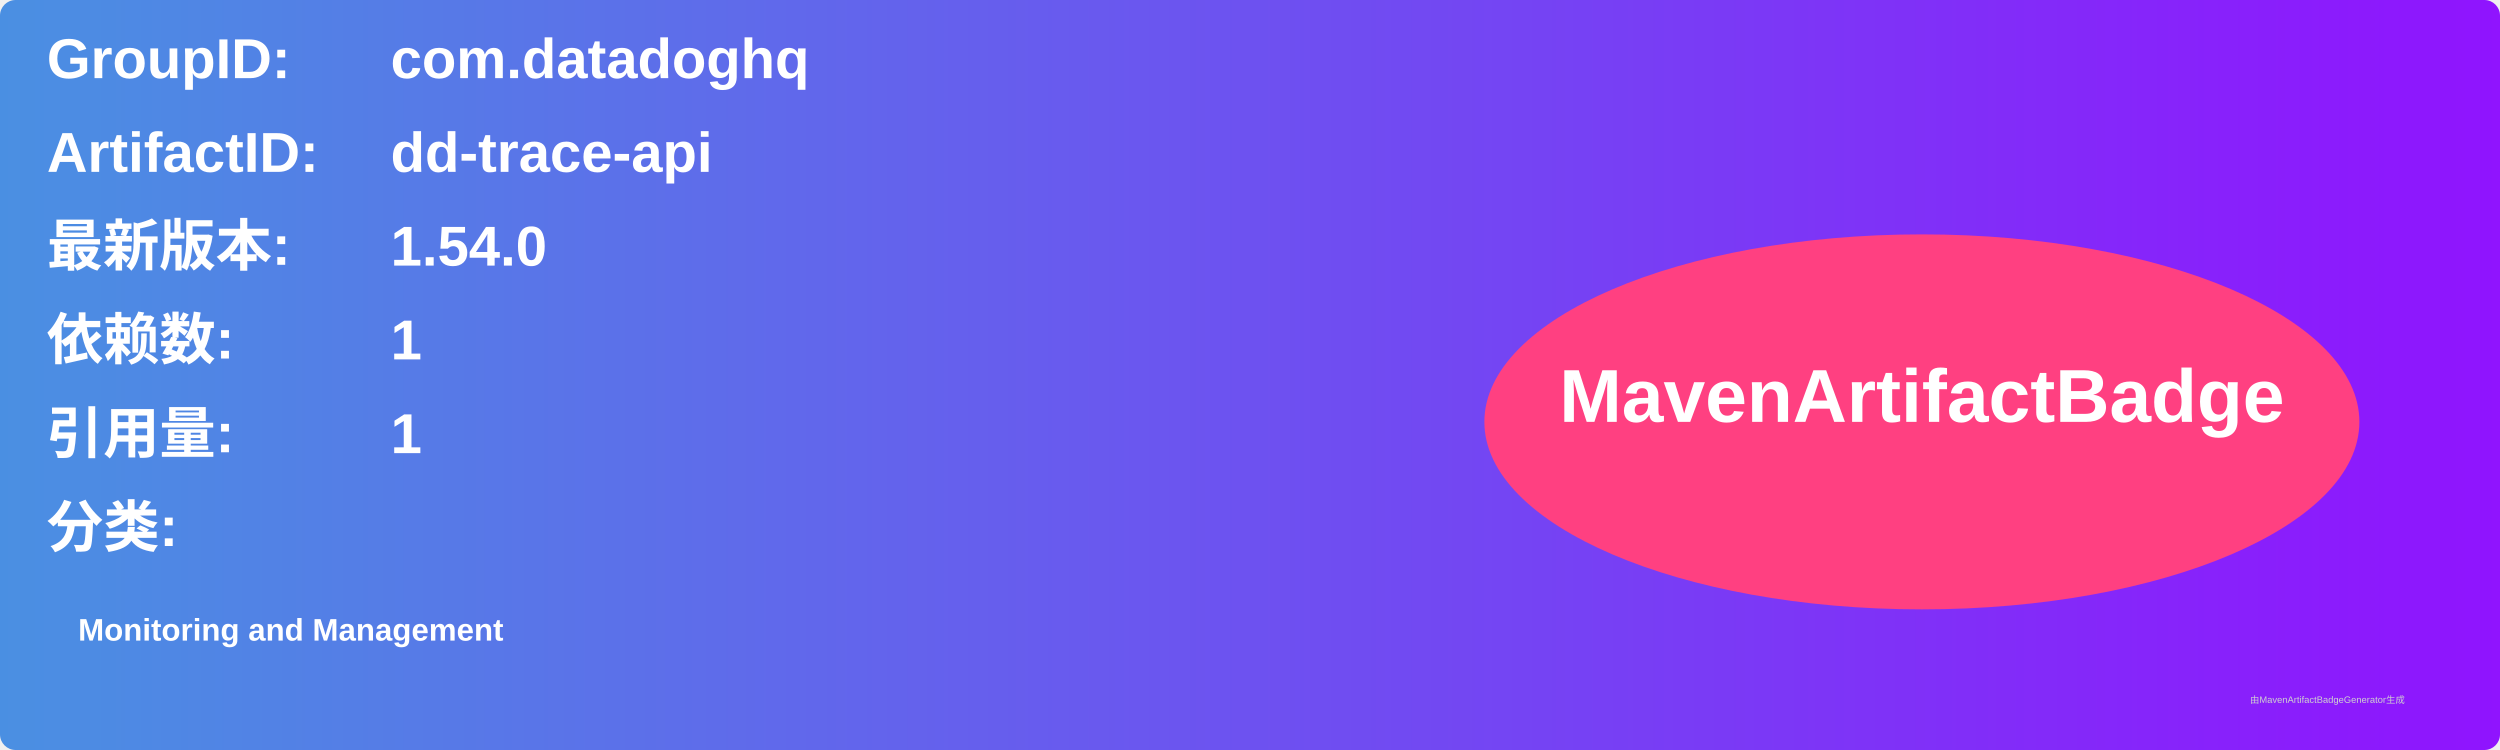
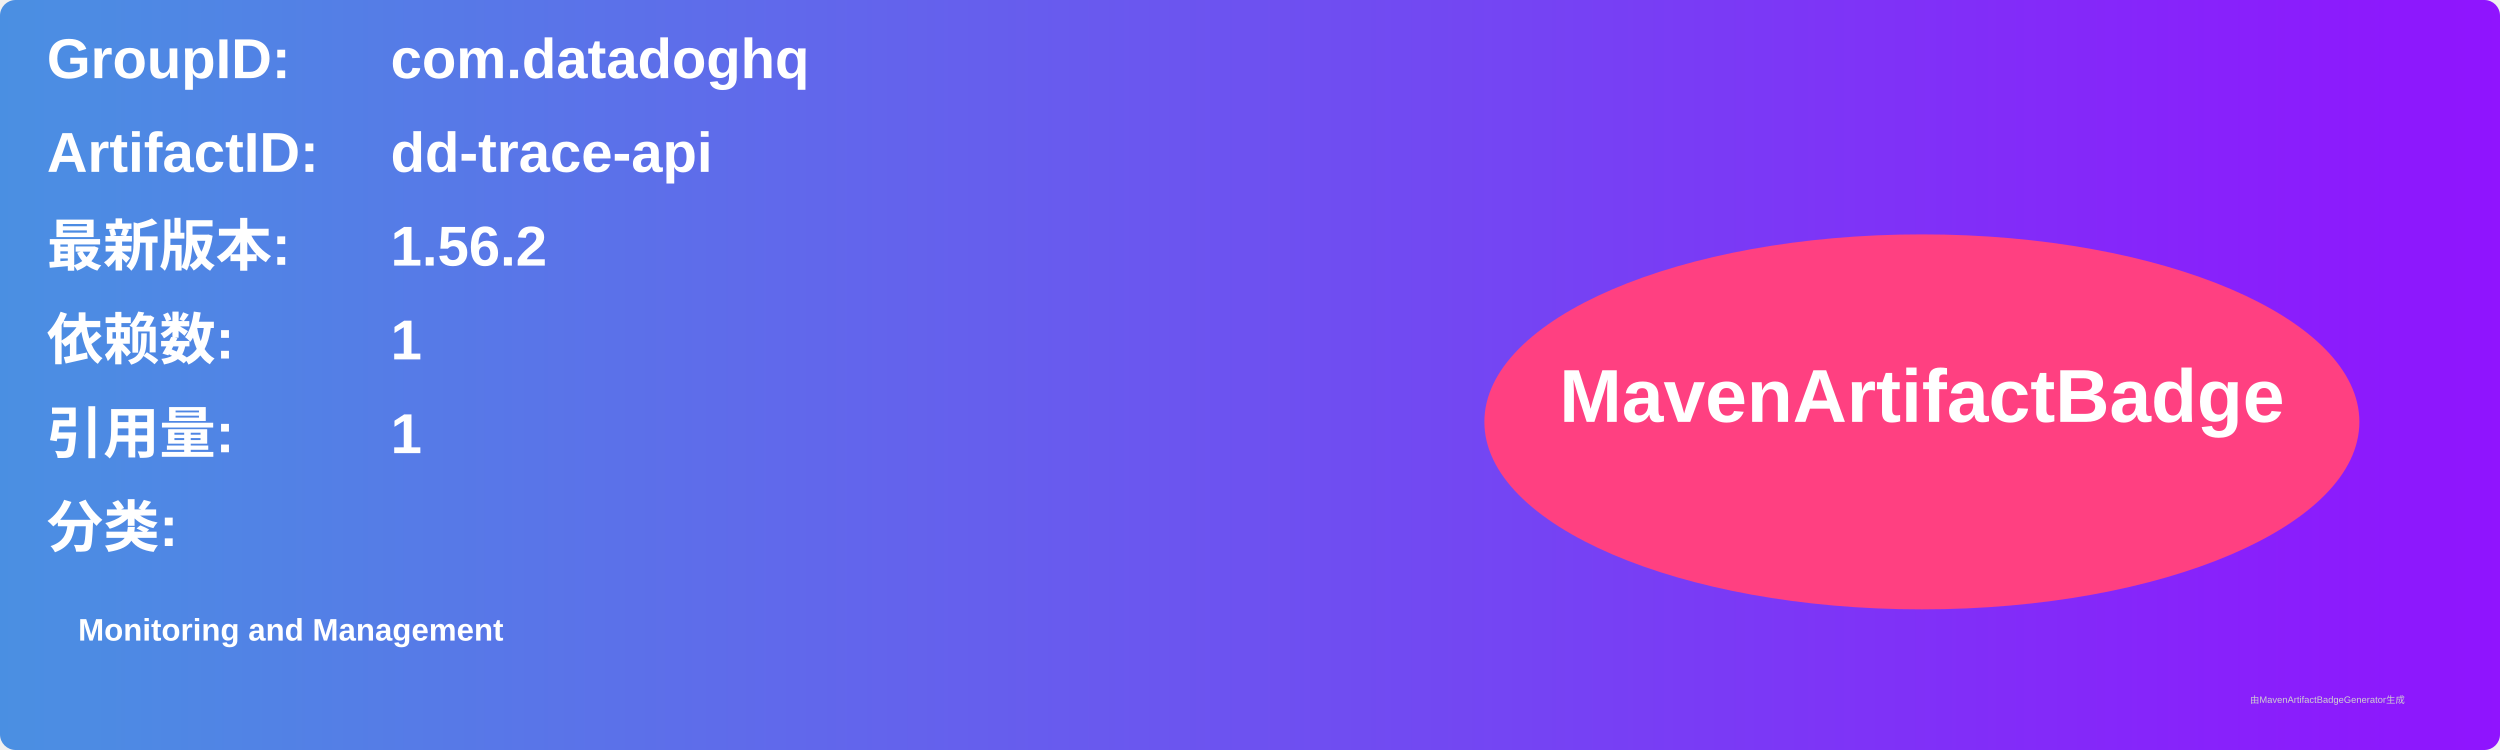
<svg xmlns="http://www.w3.org/2000/svg" width="800" height="240" viewBox="0 0 800 240">
  <linearGradient id="grad" x1="0%" y1="0%" x2="100%" y2="0%">
    <stop offset="0%" stop-color="#4a90e2" />
    <stop offset="100%" stop-color="#9013fe" />
  </linearGradient>
  <rect width="100%" height="100%" rx="5" ry="5" fill="url(#grad)" />
  <g transform="translate(15, 15)">
    <text x="0" y="10" font-family="Arial" font-size="18" fill="white" font-weight="bold" width="260">GroupID:</text>
    <text x="110" y="10" font-family="Arial" font-size="18" fill="white" font-weight="bold" width="460">com.datadoghq</text>
    <text x="0" y="40" font-family="Arial" font-size="18" fill="white" font-weight="bold" width="260">ArtifactID:</text>
    <text x="110" y="40" font-family="Arial" font-size="18" fill="white" font-weight="bold" width="460">dd-trace-api</text>
    <text x="0" y="70" font-family="Arial" font-size="18" fill="white" font-weight="bold">最新版本:</text>
    <text x="110" y="70" font-family="Arial" font-size="18" fill="white" font-weight="bold">
-       <tspan font-weight="bold">1.54.0</tspan>
+       <tspan font-weight="bold">1.56.2</tspan>
    </text>
    <text x="0" y="100" font-family="Arial" font-size="18" fill="white" font-weight="bold">依赖数: </text>
    <text x="110" y="100" font-family="Arial" font-size="18" fill="white">
      <tspan font-weight="bold">1</tspan>
    </text>
    <text x="0" y="130" font-family="Arial" font-size="18" fill="white" font-weight="bold">引用量: </text>
    <text x="110" y="130" font-family="Arial" font-size="18" fill="white">
      <tspan font-weight="bold">1</tspan>
    </text>
    <text x="0" y="160" font-family="Arial" font-size="18" fill="white" font-weight="bold">分类:</text>
    <text x="10" y="190" font-family="Arial" font-size="10" fill="white">
      <tspan font-weight="bold">Monitoring and Management</tspan>
    </text>
    <ellipse cx="600" cy="120" rx="140" ry="60" fill="#ff4081" />
    <text x="600" y="120" text-anchor="middle" font-family="Arial" font-size="24" fill="white" font-weight="bold">MavenArtifactBadge</text>
  </g>
  <text x="720" y="225" font-family="Arial" font-size="3" fill="#d0d0d0">由MavenArtifactBadgeGenerator生成</text>
</svg>
